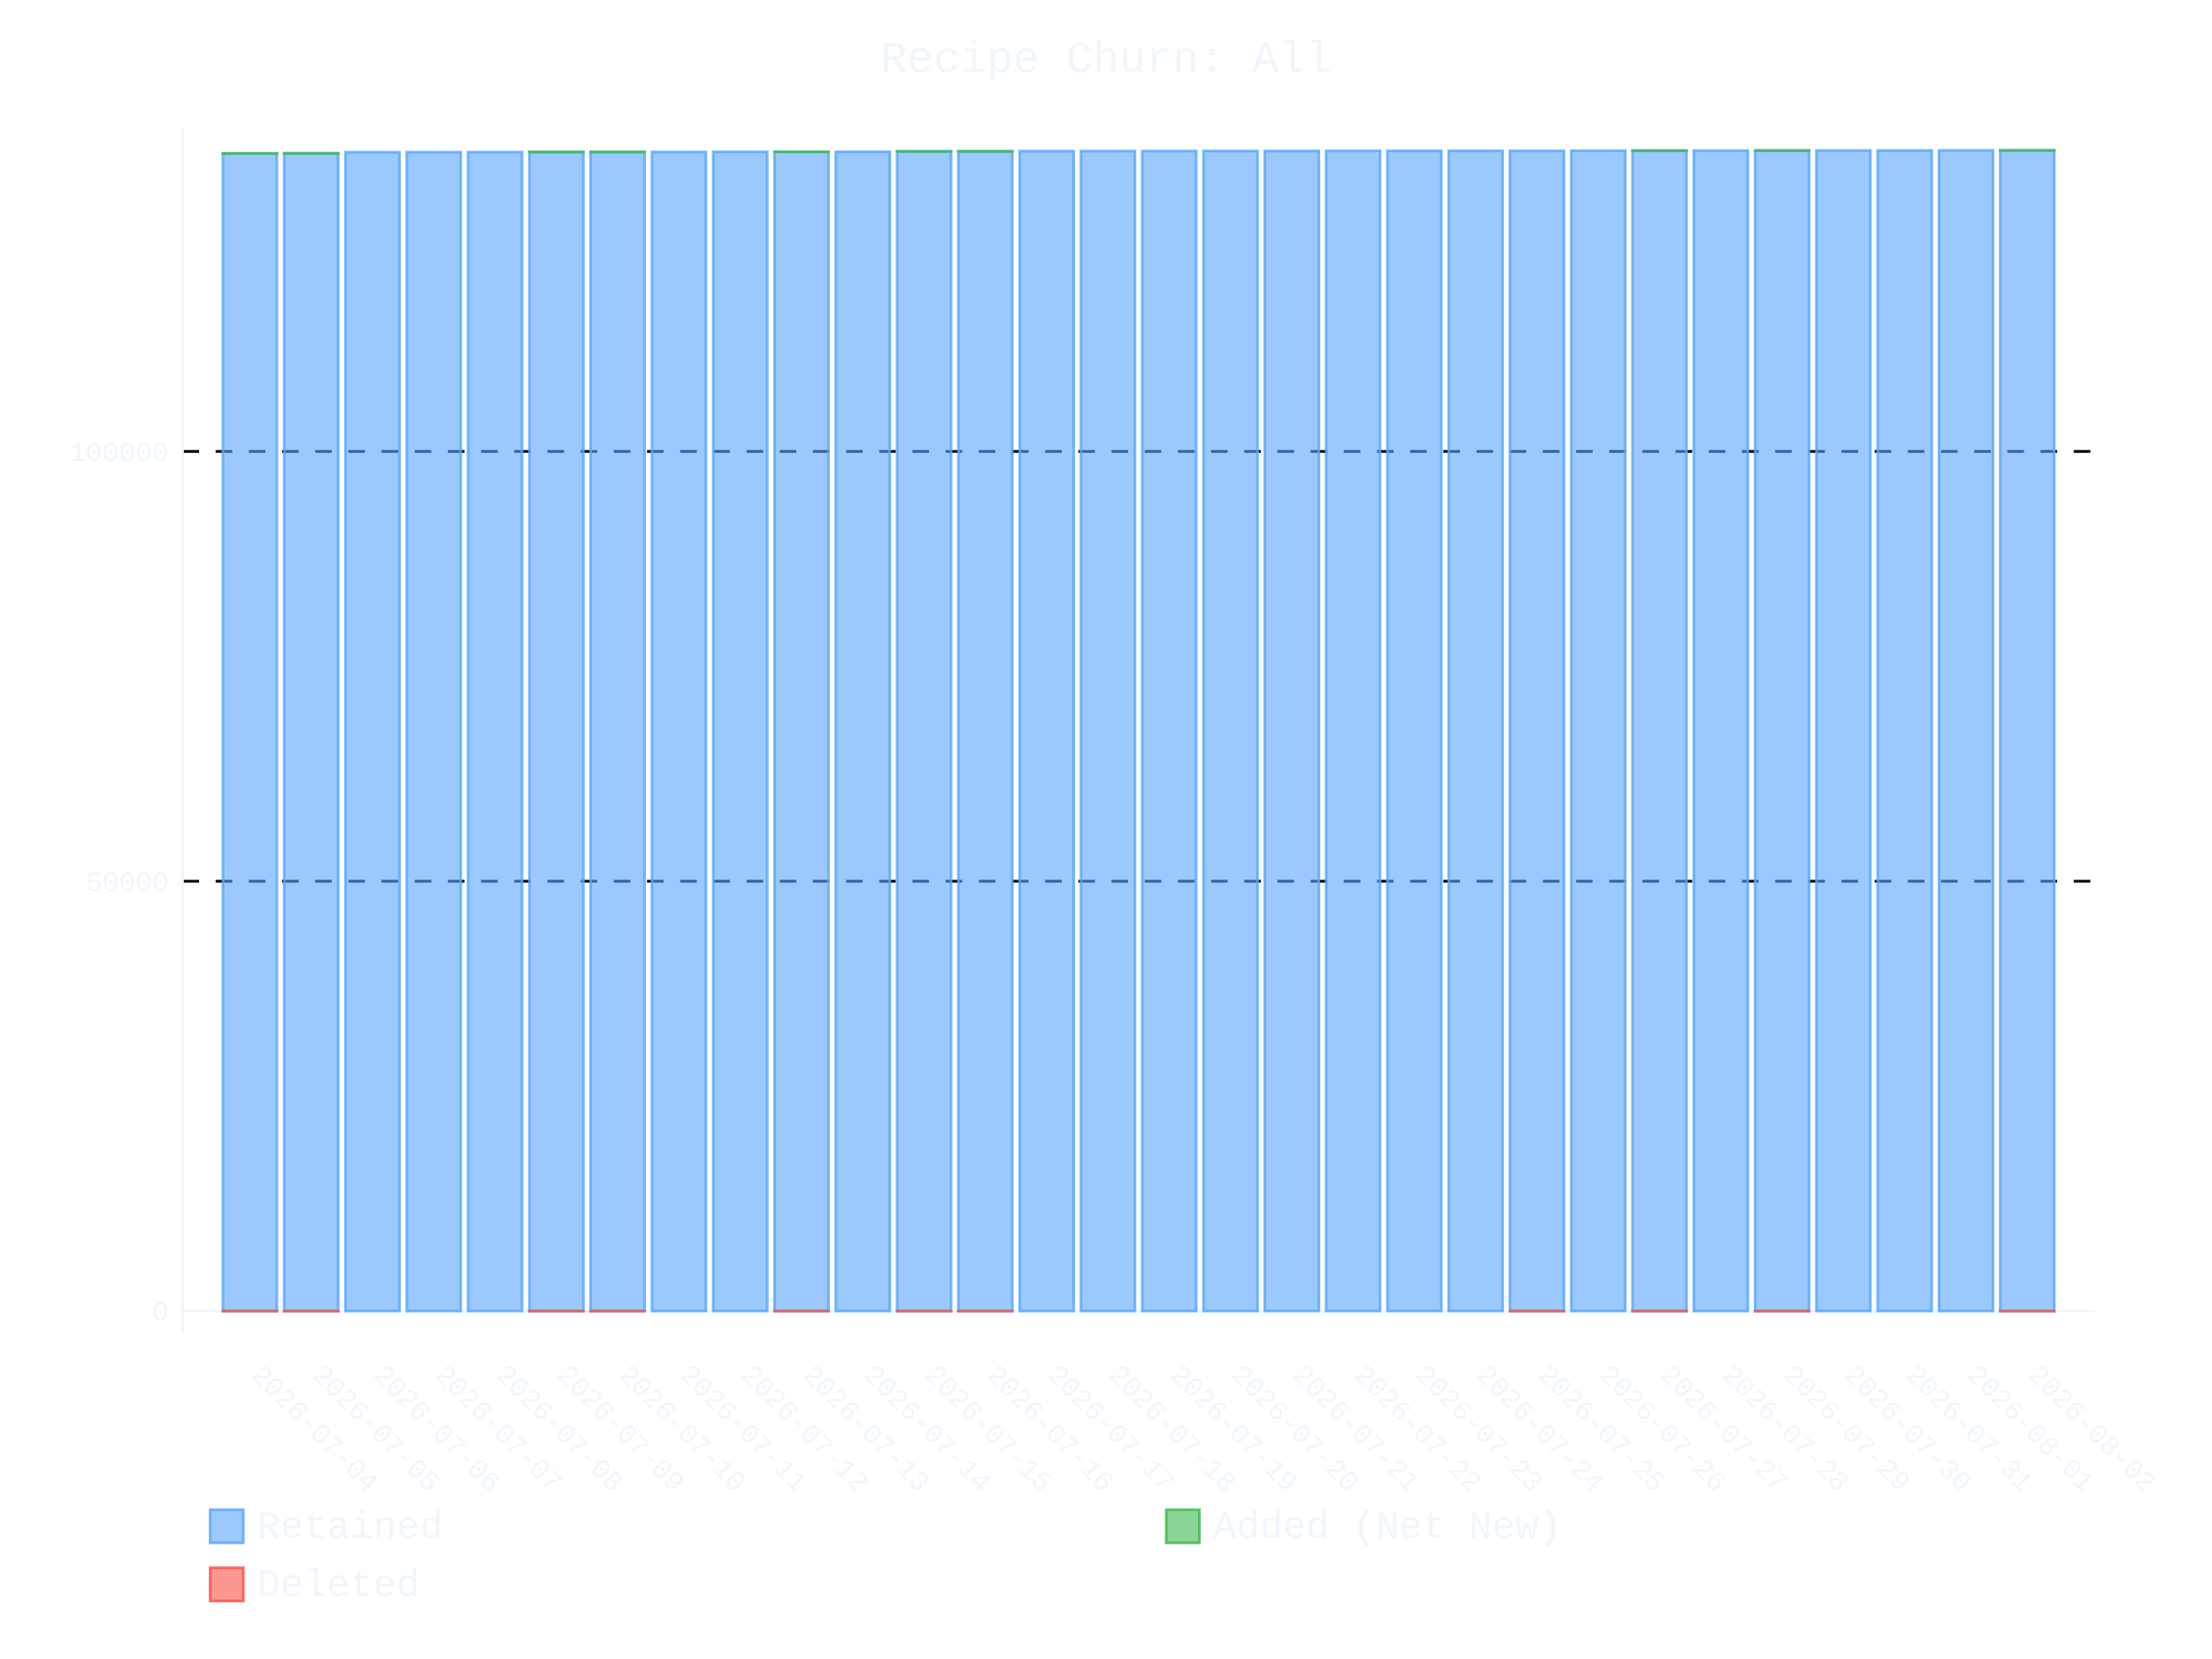
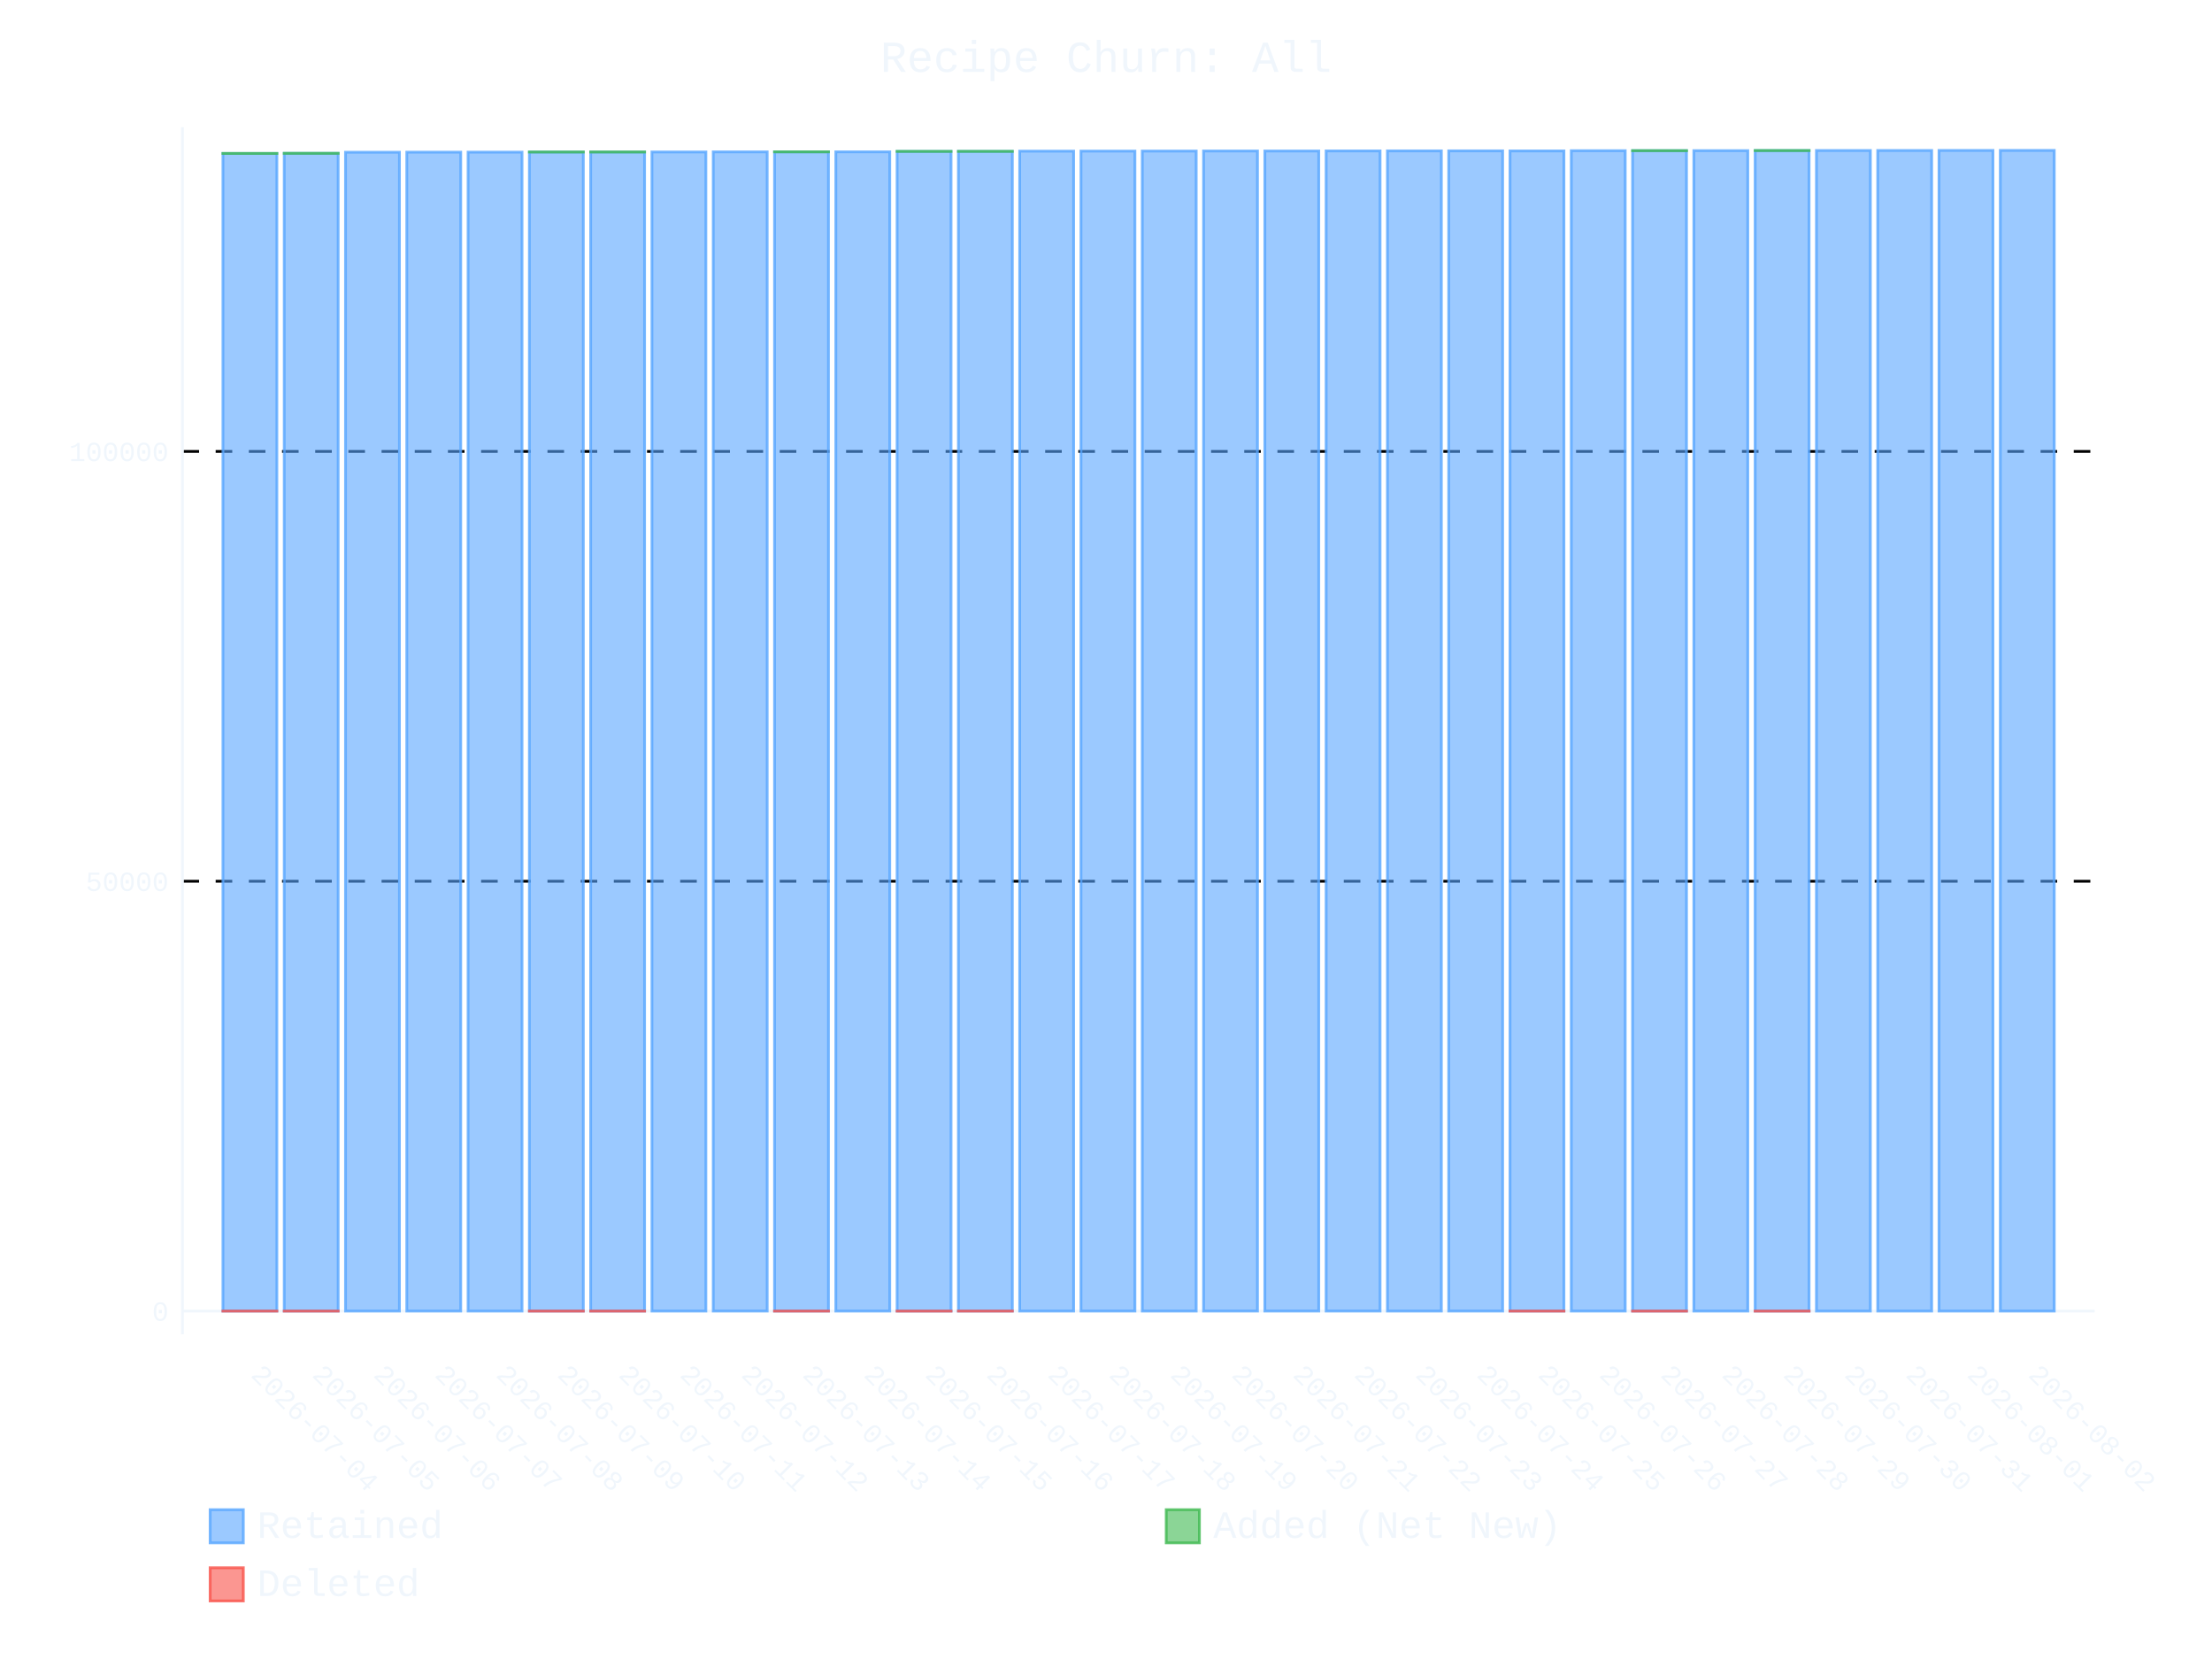
- <svg xmlns="http://www.w3.org/2000/svg" id="chart-e926b354-a9a6-486f-9996-b11c3e3d21a0" class="pygal-chart" viewBox="0 0 800 600">
+ <svg xmlns="http://www.w3.org/2000/svg" id="chart-afb28345-b0f0-4006-8cf1-77e2c7d44729" class="pygal-chart" viewBox="0 0 800 600">
  <defs>
-     <style type="text/css">#chart-e926b354-a9a6-486f-9996-b11c3e3d21a0{-webkit-user-select:none;-webkit-font-smoothing:antialiased;font-family:Consolas,"Liberation Mono",Menlo,Courier,monospace}#chart-e926b354-a9a6-486f-9996-b11c3e3d21a0 .title{font-family:Consolas,"Liberation Mono",Menlo,Courier,monospace;font-size:16px}#chart-e926b354-a9a6-486f-9996-b11c3e3d21a0 .legends .legend text{font-family:Consolas,"Liberation Mono",Menlo,Courier,monospace;font-size:14px}#chart-e926b354-a9a6-486f-9996-b11c3e3d21a0 .axis text{font-family:Consolas,"Liberation Mono",Menlo,Courier,monospace;font-size:10px}#chart-e926b354-a9a6-486f-9996-b11c3e3d21a0 .axis text.major{font-family:Consolas,"Liberation Mono",Menlo,Courier,monospace;font-size:10px}#chart-e926b354-a9a6-486f-9996-b11c3e3d21a0 .text-overlay text.value{font-family:Consolas,"Liberation Mono",Menlo,Courier,monospace;font-size:16px}#chart-e926b354-a9a6-486f-9996-b11c3e3d21a0 .text-overlay text.label{font-family:Consolas,"Liberation Mono",Menlo,Courier,monospace;font-size:10px}#chart-e926b354-a9a6-486f-9996-b11c3e3d21a0 .tooltip{font-family:Consolas,"Liberation Mono",Menlo,Courier,monospace;font-size:14px}#chart-e926b354-a9a6-486f-9996-b11c3e3d21a0 text.no_data{font-family:Consolas,"Liberation Mono",Menlo,Courier,monospace;font-size:64px}
- #chart-e926b354-a9a6-486f-9996-b11c3e3d21a0{background-color:transparent}#chart-e926b354-a9a6-486f-9996-b11c3e3d21a0 path,#chart-e926b354-a9a6-486f-9996-b11c3e3d21a0 line,#chart-e926b354-a9a6-486f-9996-b11c3e3d21a0 rect,#chart-e926b354-a9a6-486f-9996-b11c3e3d21a0 circle{-webkit-transition:400ms ease-in;-moz-transition:400ms ease-in;transition:400ms ease-in}#chart-e926b354-a9a6-486f-9996-b11c3e3d21a0 .graph &gt; .background{fill:transparent}#chart-e926b354-a9a6-486f-9996-b11c3e3d21a0 .plot &gt; .background{fill:transparent}#chart-e926b354-a9a6-486f-9996-b11c3e3d21a0 .graph{fill:#f0f6fc}#chart-e926b354-a9a6-486f-9996-b11c3e3d21a0 text.no_data{fill:#f0f6fc}#chart-e926b354-a9a6-486f-9996-b11c3e3d21a0 .title{fill:#f0f6fc}#chart-e926b354-a9a6-486f-9996-b11c3e3d21a0 .legends .legend text{fill:#f0f6fc}#chart-e926b354-a9a6-486f-9996-b11c3e3d21a0 .legends .legend:hover text{fill:#f0f6fc}#chart-e926b354-a9a6-486f-9996-b11c3e3d21a0 .axis .line{stroke:#f0f6fc}#chart-e926b354-a9a6-486f-9996-b11c3e3d21a0 .axis .guide.line{stroke:#9198a1}#chart-e926b354-a9a6-486f-9996-b11c3e3d21a0 .axis .major.line{stroke:#f0f6fc}#chart-e926b354-a9a6-486f-9996-b11c3e3d21a0 .axis text.major{fill:#f0f6fc}#chart-e926b354-a9a6-486f-9996-b11c3e3d21a0 .axis.y .guides:hover .guide.line,#chart-e926b354-a9a6-486f-9996-b11c3e3d21a0 .line-graph .axis.x .guides:hover .guide.line,#chart-e926b354-a9a6-486f-9996-b11c3e3d21a0 .stackedline-graph .axis.x .guides:hover .guide.line,#chart-e926b354-a9a6-486f-9996-b11c3e3d21a0 .xy-graph .axis.x .guides:hover .guide.line{stroke:#f0f6fc}#chart-e926b354-a9a6-486f-9996-b11c3e3d21a0 .axis .guides:hover text{fill:#f0f6fc}#chart-e926b354-a9a6-486f-9996-b11c3e3d21a0 .reactive{fill-opacity:.6;stroke-opacity:.8;stroke-width:1}#chart-e926b354-a9a6-486f-9996-b11c3e3d21a0 .ci{stroke:#f0f6fc}#chart-e926b354-a9a6-486f-9996-b11c3e3d21a0 .reactive.active,#chart-e926b354-a9a6-486f-9996-b11c3e3d21a0 .active .reactive{fill-opacity:.9;stroke-opacity:.9;stroke-width:4}#chart-e926b354-a9a6-486f-9996-b11c3e3d21a0 .ci .reactive.active{stroke-width:1.5}#chart-e926b354-a9a6-486f-9996-b11c3e3d21a0 .series text{fill:#f0f6fc}#chart-e926b354-a9a6-486f-9996-b11c3e3d21a0 .tooltip rect{fill:transparent;stroke:#f0f6fc;-webkit-transition:opacity 400ms ease-in;-moz-transition:opacity 400ms ease-in;transition:opacity 400ms ease-in}#chart-e926b354-a9a6-486f-9996-b11c3e3d21a0 .tooltip .label{fill:#f0f6fc}#chart-e926b354-a9a6-486f-9996-b11c3e3d21a0 .tooltip .label{fill:#f0f6fc}#chart-e926b354-a9a6-486f-9996-b11c3e3d21a0 .tooltip .legend{font-size:.8em;fill:#9198a1}#chart-e926b354-a9a6-486f-9996-b11c3e3d21a0 .tooltip .x_label{font-size:.6em;fill:#f0f6fc}#chart-e926b354-a9a6-486f-9996-b11c3e3d21a0 .tooltip .xlink{font-size:.5em;text-decoration:underline}#chart-e926b354-a9a6-486f-9996-b11c3e3d21a0 .tooltip .value{font-size:1.5em}#chart-e926b354-a9a6-486f-9996-b11c3e3d21a0 .bound{font-size:.5em}#chart-e926b354-a9a6-486f-9996-b11c3e3d21a0 .max-value{font-size:.75em;fill:#9198a1}#chart-e926b354-a9a6-486f-9996-b11c3e3d21a0 .map-element{fill:transparent;stroke:#9198a1 !important}#chart-e926b354-a9a6-486f-9996-b11c3e3d21a0 .map-element .reactive{fill-opacity:inherit;stroke-opacity:inherit}#chart-e926b354-a9a6-486f-9996-b11c3e3d21a0 .color-0,#chart-e926b354-a9a6-486f-9996-b11c3e3d21a0 .color-0 a:visited{stroke:#58a6ff;fill:#58a6ff}#chart-e926b354-a9a6-486f-9996-b11c3e3d21a0 .color-1,#chart-e926b354-a9a6-486f-9996-b11c3e3d21a0 .color-1 a:visited{stroke:#3fb950;fill:#3fb950}#chart-e926b354-a9a6-486f-9996-b11c3e3d21a0 .color-2,#chart-e926b354-a9a6-486f-9996-b11c3e3d21a0 .color-2 a:visited{stroke:#f85149;fill:#f85149}#chart-e926b354-a9a6-486f-9996-b11c3e3d21a0 .text-overlay .color-0 text{fill:black}#chart-e926b354-a9a6-486f-9996-b11c3e3d21a0 .text-overlay .color-1 text{fill:black}#chart-e926b354-a9a6-486f-9996-b11c3e3d21a0 .text-overlay .color-2 text{fill:black}
- #chart-e926b354-a9a6-486f-9996-b11c3e3d21a0 text.no_data{text-anchor:middle}#chart-e926b354-a9a6-486f-9996-b11c3e3d21a0 .guide.line{fill:none}#chart-e926b354-a9a6-486f-9996-b11c3e3d21a0 .centered{text-anchor:middle}#chart-e926b354-a9a6-486f-9996-b11c3e3d21a0 .title{text-anchor:middle}#chart-e926b354-a9a6-486f-9996-b11c3e3d21a0 .legends .legend text{fill-opacity:1}#chart-e926b354-a9a6-486f-9996-b11c3e3d21a0 .axis.x text{text-anchor:middle}#chart-e926b354-a9a6-486f-9996-b11c3e3d21a0 .axis.x:not(.web) text[transform]{text-anchor:start}#chart-e926b354-a9a6-486f-9996-b11c3e3d21a0 .axis.x:not(.web) text[transform].backwards{text-anchor:end}#chart-e926b354-a9a6-486f-9996-b11c3e3d21a0 .axis.y text{text-anchor:end}#chart-e926b354-a9a6-486f-9996-b11c3e3d21a0 .axis.y text[transform].backwards{text-anchor:start}#chart-e926b354-a9a6-486f-9996-b11c3e3d21a0 .axis.y2 text{text-anchor:start}#chart-e926b354-a9a6-486f-9996-b11c3e3d21a0 .axis.y2 text[transform].backwards{text-anchor:end}#chart-e926b354-a9a6-486f-9996-b11c3e3d21a0 .axis .guide.line{stroke-dasharray:4,4;stroke:black}#chart-e926b354-a9a6-486f-9996-b11c3e3d21a0 .axis .major.guide.line{stroke-dasharray:6,6;stroke:black}#chart-e926b354-a9a6-486f-9996-b11c3e3d21a0 .horizontal .axis.y .guide.line,#chart-e926b354-a9a6-486f-9996-b11c3e3d21a0 .horizontal .axis.y2 .guide.line,#chart-e926b354-a9a6-486f-9996-b11c3e3d21a0 .vertical .axis.x .guide.line{opacity:0}#chart-e926b354-a9a6-486f-9996-b11c3e3d21a0 .horizontal .axis.always_show .guide.line,#chart-e926b354-a9a6-486f-9996-b11c3e3d21a0 .vertical .axis.always_show .guide.line{opacity:1 !important}#chart-e926b354-a9a6-486f-9996-b11c3e3d21a0 .axis.y .guides:hover .guide.line,#chart-e926b354-a9a6-486f-9996-b11c3e3d21a0 .axis.y2 .guides:hover .guide.line,#chart-e926b354-a9a6-486f-9996-b11c3e3d21a0 .axis.x .guides:hover .guide.line{opacity:1}#chart-e926b354-a9a6-486f-9996-b11c3e3d21a0 .axis .guides:hover text{opacity:1}#chart-e926b354-a9a6-486f-9996-b11c3e3d21a0 .nofill{fill:none}#chart-e926b354-a9a6-486f-9996-b11c3e3d21a0 .subtle-fill{fill-opacity:.2}#chart-e926b354-a9a6-486f-9996-b11c3e3d21a0 .dot{stroke-width:1px;fill-opacity:1;stroke-opacity:1}#chart-e926b354-a9a6-486f-9996-b11c3e3d21a0 .dot.active{stroke-width:5px}#chart-e926b354-a9a6-486f-9996-b11c3e3d21a0 .dot.negative{fill:transparent}#chart-e926b354-a9a6-486f-9996-b11c3e3d21a0 text,#chart-e926b354-a9a6-486f-9996-b11c3e3d21a0 tspan{stroke:none !important}#chart-e926b354-a9a6-486f-9996-b11c3e3d21a0 .series text.active{opacity:1}#chart-e926b354-a9a6-486f-9996-b11c3e3d21a0 .tooltip rect{fill-opacity:.95;stroke-width:.5}#chart-e926b354-a9a6-486f-9996-b11c3e3d21a0 .tooltip text{fill-opacity:1}#chart-e926b354-a9a6-486f-9996-b11c3e3d21a0 .showable{visibility:hidden}#chart-e926b354-a9a6-486f-9996-b11c3e3d21a0 .showable.shown{visibility:visible}#chart-e926b354-a9a6-486f-9996-b11c3e3d21a0 .gauge-background{fill:rgba(229,229,229,1);stroke:none}#chart-e926b354-a9a6-486f-9996-b11c3e3d21a0 .bg-lines{stroke:transparent;stroke-width:2px}</style>
+     <style type="text/css">#chart-afb28345-b0f0-4006-8cf1-77e2c7d44729{-webkit-user-select:none;-webkit-font-smoothing:antialiased;font-family:Consolas,"Liberation Mono",Menlo,Courier,monospace}#chart-afb28345-b0f0-4006-8cf1-77e2c7d44729 .title{font-family:Consolas,"Liberation Mono",Menlo,Courier,monospace;font-size:16px}#chart-afb28345-b0f0-4006-8cf1-77e2c7d44729 .legends .legend text{font-family:Consolas,"Liberation Mono",Menlo,Courier,monospace;font-size:14px}#chart-afb28345-b0f0-4006-8cf1-77e2c7d44729 .axis text{font-family:Consolas,"Liberation Mono",Menlo,Courier,monospace;font-size:10px}#chart-afb28345-b0f0-4006-8cf1-77e2c7d44729 .axis text.major{font-family:Consolas,"Liberation Mono",Menlo,Courier,monospace;font-size:10px}#chart-afb28345-b0f0-4006-8cf1-77e2c7d44729 .text-overlay text.value{font-family:Consolas,"Liberation Mono",Menlo,Courier,monospace;font-size:16px}#chart-afb28345-b0f0-4006-8cf1-77e2c7d44729 .text-overlay text.label{font-family:Consolas,"Liberation Mono",Menlo,Courier,monospace;font-size:10px}#chart-afb28345-b0f0-4006-8cf1-77e2c7d44729 .tooltip{font-family:Consolas,"Liberation Mono",Menlo,Courier,monospace;font-size:14px}#chart-afb28345-b0f0-4006-8cf1-77e2c7d44729 text.no_data{font-family:Consolas,"Liberation Mono",Menlo,Courier,monospace;font-size:64px}
+ #chart-afb28345-b0f0-4006-8cf1-77e2c7d44729{background-color:transparent}#chart-afb28345-b0f0-4006-8cf1-77e2c7d44729 path,#chart-afb28345-b0f0-4006-8cf1-77e2c7d44729 line,#chart-afb28345-b0f0-4006-8cf1-77e2c7d44729 rect,#chart-afb28345-b0f0-4006-8cf1-77e2c7d44729 circle{-webkit-transition:400ms ease-in;-moz-transition:400ms ease-in;transition:400ms ease-in}#chart-afb28345-b0f0-4006-8cf1-77e2c7d44729 .graph &gt; .background{fill:transparent}#chart-afb28345-b0f0-4006-8cf1-77e2c7d44729 .plot &gt; .background{fill:transparent}#chart-afb28345-b0f0-4006-8cf1-77e2c7d44729 .graph{fill:#f0f6fc}#chart-afb28345-b0f0-4006-8cf1-77e2c7d44729 text.no_data{fill:#f0f6fc}#chart-afb28345-b0f0-4006-8cf1-77e2c7d44729 .title{fill:#f0f6fc}#chart-afb28345-b0f0-4006-8cf1-77e2c7d44729 .legends .legend text{fill:#f0f6fc}#chart-afb28345-b0f0-4006-8cf1-77e2c7d44729 .legends .legend:hover text{fill:#f0f6fc}#chart-afb28345-b0f0-4006-8cf1-77e2c7d44729 .axis .line{stroke:#f0f6fc}#chart-afb28345-b0f0-4006-8cf1-77e2c7d44729 .axis .guide.line{stroke:#9198a1}#chart-afb28345-b0f0-4006-8cf1-77e2c7d44729 .axis .major.line{stroke:#f0f6fc}#chart-afb28345-b0f0-4006-8cf1-77e2c7d44729 .axis text.major{fill:#f0f6fc}#chart-afb28345-b0f0-4006-8cf1-77e2c7d44729 .axis.y .guides:hover .guide.line,#chart-afb28345-b0f0-4006-8cf1-77e2c7d44729 .line-graph .axis.x .guides:hover .guide.line,#chart-afb28345-b0f0-4006-8cf1-77e2c7d44729 .stackedline-graph .axis.x .guides:hover .guide.line,#chart-afb28345-b0f0-4006-8cf1-77e2c7d44729 .xy-graph .axis.x .guides:hover .guide.line{stroke:#f0f6fc}#chart-afb28345-b0f0-4006-8cf1-77e2c7d44729 .axis .guides:hover text{fill:#f0f6fc}#chart-afb28345-b0f0-4006-8cf1-77e2c7d44729 .reactive{fill-opacity:.6;stroke-opacity:.8;stroke-width:1}#chart-afb28345-b0f0-4006-8cf1-77e2c7d44729 .ci{stroke:#f0f6fc}#chart-afb28345-b0f0-4006-8cf1-77e2c7d44729 .reactive.active,#chart-afb28345-b0f0-4006-8cf1-77e2c7d44729 .active .reactive{fill-opacity:.9;stroke-opacity:.9;stroke-width:4}#chart-afb28345-b0f0-4006-8cf1-77e2c7d44729 .ci .reactive.active{stroke-width:1.5}#chart-afb28345-b0f0-4006-8cf1-77e2c7d44729 .series text{fill:#f0f6fc}#chart-afb28345-b0f0-4006-8cf1-77e2c7d44729 .tooltip rect{fill:transparent;stroke:#f0f6fc;-webkit-transition:opacity 400ms ease-in;-moz-transition:opacity 400ms ease-in;transition:opacity 400ms ease-in}#chart-afb28345-b0f0-4006-8cf1-77e2c7d44729 .tooltip .label{fill:#f0f6fc}#chart-afb28345-b0f0-4006-8cf1-77e2c7d44729 .tooltip .label{fill:#f0f6fc}#chart-afb28345-b0f0-4006-8cf1-77e2c7d44729 .tooltip .legend{font-size:.8em;fill:#9198a1}#chart-afb28345-b0f0-4006-8cf1-77e2c7d44729 .tooltip .x_label{font-size:.6em;fill:#f0f6fc}#chart-afb28345-b0f0-4006-8cf1-77e2c7d44729 .tooltip .xlink{font-size:.5em;text-decoration:underline}#chart-afb28345-b0f0-4006-8cf1-77e2c7d44729 .tooltip .value{font-size:1.5em}#chart-afb28345-b0f0-4006-8cf1-77e2c7d44729 .bound{font-size:.5em}#chart-afb28345-b0f0-4006-8cf1-77e2c7d44729 .max-value{font-size:.75em;fill:#9198a1}#chart-afb28345-b0f0-4006-8cf1-77e2c7d44729 .map-element{fill:transparent;stroke:#9198a1 !important}#chart-afb28345-b0f0-4006-8cf1-77e2c7d44729 .map-element .reactive{fill-opacity:inherit;stroke-opacity:inherit}#chart-afb28345-b0f0-4006-8cf1-77e2c7d44729 .color-0,#chart-afb28345-b0f0-4006-8cf1-77e2c7d44729 .color-0 a:visited{stroke:#58a6ff;fill:#58a6ff}#chart-afb28345-b0f0-4006-8cf1-77e2c7d44729 .color-1,#chart-afb28345-b0f0-4006-8cf1-77e2c7d44729 .color-1 a:visited{stroke:#3fb950;fill:#3fb950}#chart-afb28345-b0f0-4006-8cf1-77e2c7d44729 .color-2,#chart-afb28345-b0f0-4006-8cf1-77e2c7d44729 .color-2 a:visited{stroke:#f85149;fill:#f85149}#chart-afb28345-b0f0-4006-8cf1-77e2c7d44729 .text-overlay .color-0 text{fill:black}#chart-afb28345-b0f0-4006-8cf1-77e2c7d44729 .text-overlay .color-1 text{fill:black}#chart-afb28345-b0f0-4006-8cf1-77e2c7d44729 .text-overlay .color-2 text{fill:black}
+ #chart-afb28345-b0f0-4006-8cf1-77e2c7d44729 text.no_data{text-anchor:middle}#chart-afb28345-b0f0-4006-8cf1-77e2c7d44729 .guide.line{fill:none}#chart-afb28345-b0f0-4006-8cf1-77e2c7d44729 .centered{text-anchor:middle}#chart-afb28345-b0f0-4006-8cf1-77e2c7d44729 .title{text-anchor:middle}#chart-afb28345-b0f0-4006-8cf1-77e2c7d44729 .legends .legend text{fill-opacity:1}#chart-afb28345-b0f0-4006-8cf1-77e2c7d44729 .axis.x text{text-anchor:middle}#chart-afb28345-b0f0-4006-8cf1-77e2c7d44729 .axis.x:not(.web) text[transform]{text-anchor:start}#chart-afb28345-b0f0-4006-8cf1-77e2c7d44729 .axis.x:not(.web) text[transform].backwards{text-anchor:end}#chart-afb28345-b0f0-4006-8cf1-77e2c7d44729 .axis.y text{text-anchor:end}#chart-afb28345-b0f0-4006-8cf1-77e2c7d44729 .axis.y text[transform].backwards{text-anchor:start}#chart-afb28345-b0f0-4006-8cf1-77e2c7d44729 .axis.y2 text{text-anchor:start}#chart-afb28345-b0f0-4006-8cf1-77e2c7d44729 .axis.y2 text[transform].backwards{text-anchor:end}#chart-afb28345-b0f0-4006-8cf1-77e2c7d44729 .axis .guide.line{stroke-dasharray:4,4;stroke:black}#chart-afb28345-b0f0-4006-8cf1-77e2c7d44729 .axis .major.guide.line{stroke-dasharray:6,6;stroke:black}#chart-afb28345-b0f0-4006-8cf1-77e2c7d44729 .horizontal .axis.y .guide.line,#chart-afb28345-b0f0-4006-8cf1-77e2c7d44729 .horizontal .axis.y2 .guide.line,#chart-afb28345-b0f0-4006-8cf1-77e2c7d44729 .vertical .axis.x .guide.line{opacity:0}#chart-afb28345-b0f0-4006-8cf1-77e2c7d44729 .horizontal .axis.always_show .guide.line,#chart-afb28345-b0f0-4006-8cf1-77e2c7d44729 .vertical .axis.always_show .guide.line{opacity:1 !important}#chart-afb28345-b0f0-4006-8cf1-77e2c7d44729 .axis.y .guides:hover .guide.line,#chart-afb28345-b0f0-4006-8cf1-77e2c7d44729 .axis.y2 .guides:hover .guide.line,#chart-afb28345-b0f0-4006-8cf1-77e2c7d44729 .axis.x .guides:hover .guide.line{opacity:1}#chart-afb28345-b0f0-4006-8cf1-77e2c7d44729 .axis .guides:hover text{opacity:1}#chart-afb28345-b0f0-4006-8cf1-77e2c7d44729 .nofill{fill:none}#chart-afb28345-b0f0-4006-8cf1-77e2c7d44729 .subtle-fill{fill-opacity:.2}#chart-afb28345-b0f0-4006-8cf1-77e2c7d44729 .dot{stroke-width:1px;fill-opacity:1;stroke-opacity:1}#chart-afb28345-b0f0-4006-8cf1-77e2c7d44729 .dot.active{stroke-width:5px}#chart-afb28345-b0f0-4006-8cf1-77e2c7d44729 .dot.negative{fill:transparent}#chart-afb28345-b0f0-4006-8cf1-77e2c7d44729 text,#chart-afb28345-b0f0-4006-8cf1-77e2c7d44729 tspan{stroke:none !important}#chart-afb28345-b0f0-4006-8cf1-77e2c7d44729 .series text.active{opacity:1}#chart-afb28345-b0f0-4006-8cf1-77e2c7d44729 .tooltip rect{fill-opacity:.95;stroke-width:.5}#chart-afb28345-b0f0-4006-8cf1-77e2c7d44729 .tooltip text{fill-opacity:1}#chart-afb28345-b0f0-4006-8cf1-77e2c7d44729 .showable{visibility:hidden}#chart-afb28345-b0f0-4006-8cf1-77e2c7d44729 .showable.shown{visibility:visible}#chart-afb28345-b0f0-4006-8cf1-77e2c7d44729 .gauge-background{fill:rgba(229,229,229,1);stroke:none}#chart-afb28345-b0f0-4006-8cf1-77e2c7d44729 .bg-lines{stroke:transparent;stroke-width:2px}</style>
  </defs>
  <g class="graph stackedbar-graph vertical">
    <rect x="0" y="0" width="800" height="600" class="background" />
    <g transform="translate(66, 46)" class="plot">
      <rect x="0" y="0" width="691.574" height="436.574" class="background" />
      <g class="axis y always_show">
        <g class="guides">
          <path d="M0 428.166 h691.574" class="axis major line" />
          <text x="-5" y="431.666" class="major">0</text>
        </g>
        <g class="guides">
          <path d="M0 272.714 h691.574" class="major guide line" />
          <text x="-5" y="276.214" class="major">50000</text>
        </g>
        <g class="guides">
          <path d="M0 117.262 h691.574" class="major guide line" />
          <text x="-5" y="120.762" class="major">100000</text>
        </g>
      </g>
      <g class="axis x">
        <path d="M0 0 v436.574" class="line" />
        <g class="guides">
          <path d="M24.382 0 v436.574" class="guide line" />
          <text x="24.382" y="451.574" class="" transform="rotate(45 24.3824 451.5736)">2026-07-04</text>
        </g>
        <g class="guides">
          <path d="M46.548 0 v436.574" class="guide line" />
          <text x="46.548" y="451.574" class="" transform="rotate(45 46.54822 451.5736)">2026-07-05</text>
        </g>
        <g class="guides">
          <path d="M68.714 0 v436.574" class="guide line" />
          <text x="68.714" y="451.574" class="" transform="rotate(45 68.71404 451.5736)">2026-07-06</text>
        </g>
        <g class="guides">
          <path d="M90.88 0 v436.574" class="guide line" />
          <text x="90.88" y="451.574" class="" transform="rotate(45 90.87986 451.5736)">2026-07-07</text>
        </g>
        <g class="guides">
          <path d="M113.046 0 v436.574" class="guide line" />
          <text x="113.046" y="451.574" class="" transform="rotate(45 113.0457 451.5736)">2026-07-08</text>
        </g>
        <g class="guides">
          <path d="M135.212 0 v436.574" class="guide line" />
          <text x="135.212" y="451.574" class="" transform="rotate(45 135.2115 451.5736)">2026-07-09</text>
        </g>
        <g class="guides">
          <path d="M157.377 0 v436.574" class="guide line" />
          <text x="157.377" y="451.574" class="" transform="rotate(45 157.3773 451.5736)">2026-07-10</text>
        </g>
        <g class="guides">
          <path d="M179.543 0 v436.574" class="guide line" />
          <text x="179.543" y="451.574" class="" transform="rotate(45 179.5431 451.5736)">2026-07-11</text>
        </g>
        <g class="guides">
          <path d="M201.709 0 v436.574" class="guide line" />
          <text x="201.709" y="451.574" class="" transform="rotate(45 201.709 451.5736)">2026-07-12</text>
        </g>
        <g class="guides">
          <path d="M223.875 0 v436.574" class="guide line" />
          <text x="223.875" y="451.574" class="" transform="rotate(45 223.8748 451.5736)">2026-07-13</text>
        </g>
        <g class="guides">
          <path d="M246.041 0 v436.574" class="guide line" />
          <text x="246.041" y="451.574" class="" transform="rotate(45 246.0406 451.5736)">2026-07-14</text>
        </g>
        <g class="guides">
          <path d="M268.206 0 v436.574" class="guide line" />
          <text x="268.206" y="451.574" class="" transform="rotate(45 268.2064 451.5736)">2026-07-15</text>
        </g>
        <g class="guides">
          <path d="M290.372 0 v436.574" class="guide line" />
          <text x="290.372" y="451.574" class="" transform="rotate(45 290.3722 451.5736)">2026-07-16</text>
        </g>
        <g class="guides">
          <path d="M312.538 0 v436.574" class="guide line" />
          <text x="312.538" y="451.574" class="" transform="rotate(45 312.5381 451.5736)">2026-07-17</text>
        </g>
        <g class="guides">
          <path d="M334.704 0 v436.574" class="guide line" />
          <text x="334.704" y="451.574" class="" transform="rotate(45 334.7039 451.5736)">2026-07-18</text>
        </g>
        <g class="guides">
          <path d="M356.87 0 v436.574" class="guide line" />
          <text x="356.87" y="451.574" class="" transform="rotate(45 356.8697 451.5736)">2026-07-19</text>
        </g>
        <g class="guides">
          <path d="M379.036 0 v436.574" class="guide line" />
          <text x="379.036" y="451.574" class="" transform="rotate(45 379.0355 451.5736)">2026-07-20</text>
        </g>
        <g class="guides">
          <path d="M401.201 0 v436.574" class="guide line" />
          <text x="401.201" y="451.574" class="" transform="rotate(45 401.2013 451.5736)">2026-07-21</text>
        </g>
        <g class="guides">
          <path d="M423.367 0 v436.574" class="guide line" />
          <text x="423.367" y="451.574" class="" transform="rotate(45 423.3672 451.5736)">2026-07-22</text>
        </g>
        <g class="guides">
          <path d="M445.533 0 v436.574" class="guide line" />
          <text x="445.533" y="451.574" class="" transform="rotate(45 445.533 451.5736)">2026-07-23</text>
        </g>
        <g class="guides">
          <path d="M467.699 0 v436.574" class="guide line" />
          <text x="467.699" y="451.574" class="" transform="rotate(45 467.6988 451.5736)">2026-07-24</text>
        </g>
        <g class="guides">
          <path d="M489.865 0 v436.574" class="guide line" />
          <text x="489.865" y="451.574" class="" transform="rotate(45 489.8646 451.5736)">2026-07-25</text>
        </g>
        <g class="guides">
          <path d="M512.03 0 v436.574" class="guide line" />
          <text x="512.03" y="451.574" class="" transform="rotate(45 512.0304 451.5736)">2026-07-26</text>
        </g>
        <g class="guides">
          <path d="M534.196 0 v436.574" class="guide line" />
          <text x="534.196" y="451.574" class="" transform="rotate(45 534.1963 451.5736)">2026-07-27</text>
        </g>
        <g class="guides">
          <path d="M556.362 0 v436.574" class="guide line" />
          <text x="556.362" y="451.574" class="" transform="rotate(45 556.3621 451.5736)">2026-07-28</text>
        </g>
        <g class="guides">
          <path d="M578.528 0 v436.574" class="guide line" />
          <text x="578.528" y="451.574" class="" transform="rotate(45 578.5279 451.5736)">2026-07-29</text>
        </g>
        <g class="guides">
          <path d="M600.694 0 v436.574" class="guide line" />
          <text x="600.694" y="451.574" class="" transform="rotate(45 600.6937 451.5736)">2026-07-30</text>
        </g>
        <g class="guides">
          <path d="M622.86 0 v436.574" class="guide line" />
          <text x="622.86" y="451.574" class="" transform="rotate(45 622.8596 451.5736)">2026-07-31</text>
        </g>
        <g class="guides">
          <path d="M645.025 0 v436.574" class="guide line" />
          <text x="645.025" y="451.574" class="" transform="rotate(45 645.0254 451.5736)">2026-08-01</text>
        </g>
        <g class="guides">
          <path d="M667.191 0 v436.574" class="guide line" />
          <text x="667.191" y="451.574" class="" transform="rotate(45 667.1912 451.5736)">2026-08-02</text>
        </g>
      </g>
      <g class="series serie-0 color-0">
        <g class="bars">
          <g class="bar">
            <rect x="14.629" y="9.496" rx="0" ry="0" width="19.506" height="418.669" class="rect reactive tooltip-trigger" />
          </g>
          <g class="bar">
            <rect x="36.795" y="9.456" rx="0" ry="0" width="19.506" height="418.71" class="rect reactive tooltip-trigger" />
          </g>
          <g class="bar">
            <rect x="58.961" y="9.058" rx="0" ry="0" width="19.506" height="419.108" class="rect reactive tooltip-trigger" />
          </g>
          <g class="bar">
            <rect x="81.127" y="9.033" rx="0" ry="0" width="19.506" height="419.133" class="rect reactive tooltip-trigger" />
          </g>
          <g class="bar">
            <rect x="103.293" y="9.024" rx="0" ry="0" width="19.506" height="419.142" class="rect reactive tooltip-trigger" />
          </g>
          <g class="bar">
            <rect x="125.459" y="8.989" rx="0" ry="0" width="19.506" height="419.176" class="rect reactive tooltip-trigger" />
          </g>
          <g class="bar">
            <rect x="147.624" y="8.983" rx="0" ry="0" width="19.506" height="419.182" class="rect reactive tooltip-trigger" />
          </g>
          <g class="bar">
            <rect x="169.79" y="8.965" rx="0" ry="0" width="19.506" height="419.201" class="rect reactive tooltip-trigger" />
          </g>
          <g class="bar">
            <rect x="191.956" y="8.93" rx="0" ry="0" width="19.506" height="419.235" class="rect reactive tooltip-trigger" />
          </g>
          <g class="bar">
            <rect x="214.122" y="8.927" rx="0" ry="0" width="19.506" height="419.238" class="rect reactive tooltip-trigger" />
          </g>
          <g class="bar">
            <rect x="236.288" y="8.918" rx="0" ry="0" width="19.506" height="419.248" class="rect reactive tooltip-trigger" />
          </g>
          <g class="bar">
            <rect x="258.453" y="8.763" rx="0" ry="0" width="19.506" height="419.403" class="rect reactive tooltip-trigger" />
          </g>
          <g class="bar">
            <rect x="280.619" y="8.75" rx="0" ry="0" width="19.506" height="419.415" class="rect reactive tooltip-trigger" />
          </g>
          <g class="bar">
            <rect x="302.785" y="8.66" rx="0" ry="0" width="19.506" height="419.506" class="rect reactive tooltip-trigger" />
          </g>
          <g class="bar">
            <rect x="324.951" y="8.644" rx="0" ry="0" width="19.506" height="419.521" class="rect reactive tooltip-trigger" />
          </g>
          <g class="bar">
            <rect x="347.117" y="8.629" rx="0" ry="0" width="19.506" height="419.537" class="rect reactive tooltip-trigger" />
          </g>
          <g class="bar">
            <rect x="369.283" y="8.607" rx="0" ry="0" width="19.506" height="419.558" class="rect reactive tooltip-trigger" />
          </g>
          <g class="bar">
            <rect x="391.448" y="8.61" rx="0" ry="0" width="19.506" height="419.555" class="rect reactive tooltip-trigger" />
          </g>
          <g class="bar">
            <rect x="413.614" y="8.582" rx="0" ry="0" width="19.506" height="419.583" class="rect reactive tooltip-trigger" />
          </g>
          <g class="bar">
            <rect x="435.78" y="8.567" rx="0" ry="0" width="19.506" height="419.599" class="rect reactive tooltip-trigger" />
          </g>
          <g class="bar">
            <rect x="457.946" y="8.56" rx="0" ry="0" width="19.506" height="419.605" class="rect reactive tooltip-trigger" />
          </g>
          <g class="bar">
            <rect x="480.112" y="8.585" rx="0" ry="0" width="19.506" height="419.58" class="rect reactive tooltip-trigger" />
          </g>
          <g class="bar">
            <rect x="502.277" y="8.501" rx="0" ry="0" width="19.506" height="419.664" class="rect reactive tooltip-trigger" />
          </g>
          <g class="bar">
            <rect x="524.443" y="8.498" rx="0" ry="0" width="19.506" height="419.667" class="rect reactive tooltip-trigger" />
          </g>
          <g class="bar">
            <rect x="546.609" y="8.483" rx="0" ry="0" width="19.506" height="419.683" class="rect reactive tooltip-trigger" />
          </g>
          <g class="bar">
            <rect x="568.775" y="8.464" rx="0" ry="0" width="19.506" height="419.701" class="rect reactive tooltip-trigger" />
          </g>
          <g class="bar">
            <rect x="590.941" y="8.43" rx="0" ry="0" width="19.506" height="419.736" class="rect reactive tooltip-trigger" />
          </g>
          <g class="bar">
            <rect x="613.107" y="8.421" rx="0" ry="0" width="19.506" height="419.745" class="rect reactive tooltip-trigger" />
          </g>
          <g class="bar">
            <rect x="635.272" y="8.402" rx="0" ry="0" width="19.506" height="419.764" class="rect reactive tooltip-trigger" />
          </g>
          <g class="bar">
-             <rect x="657.438" y="8.402" rx="0" ry="0" width="19.506" height="419.764" class="rect reactive tooltip-trigger" />
+             <rect x="657.438" y="8.396" rx="0" ry="0" width="19.506" height="419.77" class="rect reactive tooltip-trigger" />
          </g>
        </g>
      </g>
      <g class="series serie-1 color-1">
        <g class="bars">
          <g class="bar">
            <rect x="14.629" y="9.493" rx="0" ry="0" width="19.506" height="0.003" class="rect reactive tooltip-trigger" />
          </g>
          <g class="bar">
            <rect x="36.795" y="9.453" rx="0" ry="0" width="19.506" height="0.003" class="rect reactive tooltip-trigger" />
          </g>
          <g class="bar">
            <rect x="58.961" y="9.058" rx="0" ry="0" width="19.506" height="0.0" class="rect reactive tooltip-trigger" />
          </g>
          <g class="bar">
            <rect x="81.127" y="9.033" rx="0" ry="0" width="19.506" height="0.0" class="rect reactive tooltip-trigger" />
          </g>
          <g class="bar">
            <rect x="103.293" y="9.024" rx="0" ry="0" width="19.506" height="0.0" class="rect reactive tooltip-trigger" />
          </g>
          <g class="bar">
            <rect x="125.459" y="8.983" rx="0" ry="0" width="19.506" height="0.006" class="rect reactive tooltip-trigger" />
          </g>
          <g class="bar">
            <rect x="147.624" y="8.974" rx="0" ry="0" width="19.506" height="0.009" class="rect reactive tooltip-trigger" />
          </g>
          <g class="bar">
            <rect x="169.79" y="8.965" rx="0" ry="0" width="19.506" height="0.0" class="rect reactive tooltip-trigger" />
          </g>
          <g class="bar">
            <rect x="191.956" y="8.93" rx="0" ry="0" width="19.506" height="0.0" class="rect reactive tooltip-trigger" />
          </g>
          <g class="bar">
            <rect x="214.122" y="8.924" rx="0" ry="0" width="19.506" height="0.003" class="rect reactive tooltip-trigger" />
          </g>
          <g class="bar">
            <rect x="236.288" y="8.918" rx="0" ry="0" width="19.506" height="0.0" class="rect reactive tooltip-trigger" />
          </g>
          <g class="bar">
            <rect x="258.453" y="8.756" rx="0" ry="0" width="19.506" height="0.006" class="rect reactive tooltip-trigger" />
          </g>
          <g class="bar">
            <rect x="280.619" y="8.747" rx="0" ry="0" width="19.506" height="0.003" class="rect reactive tooltip-trigger" />
          </g>
          <g class="bar">
            <rect x="302.785" y="8.66" rx="0" ry="0" width="19.506" height="0.0" class="rect reactive tooltip-trigger" />
          </g>
          <g class="bar">
            <rect x="324.951" y="8.644" rx="0" ry="0" width="19.506" height="0.0" class="rect reactive tooltip-trigger" />
          </g>
          <g class="bar">
            <rect x="347.117" y="8.629" rx="0" ry="0" width="19.506" height="0.0" class="rect reactive tooltip-trigger" />
          </g>
          <g class="bar">
            <rect x="369.283" y="8.607" rx="0" ry="0" width="19.506" height="0.0" class="rect reactive tooltip-trigger" />
          </g>
          <g class="bar">
            <rect x="391.448" y="8.61" rx="0" ry="0" width="19.506" height="0.0" class="rect reactive tooltip-trigger" />
          </g>
          <g class="bar">
            <rect x="413.614" y="8.582" rx="0" ry="0" width="19.506" height="0.0" class="rect reactive tooltip-trigger" />
          </g>
          <g class="bar">
            <rect x="435.78" y="8.567" rx="0" ry="0" width="19.506" height="0.0" class="rect reactive tooltip-trigger" />
          </g>
          <g class="bar">
            <rect x="457.946" y="8.56" rx="0" ry="0" width="19.506" height="0.0" class="rect reactive tooltip-trigger" />
          </g>
          <g class="bar">
            <rect x="480.112" y="8.585" rx="0" ry="0" width="19.506" height="0.0" class="rect reactive tooltip-trigger" />
          </g>
          <g class="bar">
            <rect x="502.277" y="8.501" rx="0" ry="0" width="19.506" height="0.0" class="rect reactive tooltip-trigger" />
          </g>
          <g class="bar">
            <rect x="524.443" y="8.489" rx="0" ry="0" width="19.506" height="0.009" class="rect reactive tooltip-trigger" />
          </g>
          <g class="bar">
            <rect x="546.609" y="8.483" rx="0" ry="0" width="19.506" height="0.0" class="rect reactive tooltip-trigger" />
          </g>
          <g class="bar">
            <rect x="568.775" y="8.452" rx="0" ry="0" width="19.506" height="0.012" class="rect reactive tooltip-trigger" />
          </g>
          <g class="bar">
            <rect x="590.941" y="8.43" rx="0" ry="0" width="19.506" height="0.0" class="rect reactive tooltip-trigger" />
          </g>
          <g class="bar">
            <rect x="613.107" y="8.421" rx="0" ry="0" width="19.506" height="0.0" class="rect reactive tooltip-trigger" />
          </g>
          <g class="bar">
            <rect x="635.272" y="8.402" rx="0" ry="0" width="19.506" height="0.0" class="rect reactive tooltip-trigger" />
          </g>
          <g class="bar">
-             <rect x="657.438" y="8.396" rx="0" ry="0" width="19.506" height="0.006" class="rect reactive tooltip-trigger" />
+             <rect x="657.438" y="8.396" rx="0" ry="0" width="19.506" height="0.0" class="rect reactive tooltip-trigger" />
          </g>
        </g>
      </g>
      <g class="series serie-2 color-2">
        <g class="bars">
          <g class="bar">
            <rect x="14.629" y="428.166" rx="0" ry="0" width="19.506" height="0.003" class="rect reactive tooltip-trigger" />
          </g>
          <g class="bar">
            <rect x="36.795" y="428.166" rx="0" ry="0" width="19.506" height="0.003" class="rect reactive tooltip-trigger" />
          </g>
          <g class="bar">
            <rect x="58.961" y="9.058" rx="0" ry="0" width="19.506" height="0.0" class="rect reactive tooltip-trigger" />
          </g>
          <g class="bar">
            <rect x="81.127" y="9.033" rx="0" ry="0" width="19.506" height="0.0" class="rect reactive tooltip-trigger" />
          </g>
          <g class="bar">
            <rect x="103.293" y="9.024" rx="0" ry="0" width="19.506" height="0.0" class="rect reactive tooltip-trigger" />
          </g>
          <g class="bar">
            <rect x="125.459" y="428.166" rx="0" ry="0" width="19.506" height="0.009" class="rect reactive tooltip-trigger" />
          </g>
          <g class="bar">
            <rect x="147.624" y="428.166" rx="0" ry="0" width="19.506" height="0.009" class="rect reactive tooltip-trigger" />
          </g>
          <g class="bar">
            <rect x="169.79" y="8.965" rx="0" ry="0" width="19.506" height="0.0" class="rect reactive tooltip-trigger" />
          </g>
          <g class="bar">
            <rect x="191.956" y="8.93" rx="0" ry="0" width="19.506" height="0.0" class="rect reactive tooltip-trigger" />
          </g>
          <g class="bar">
            <rect x="214.122" y="428.166" rx="0" ry="0" width="19.506" height="0.003" class="rect reactive tooltip-trigger" />
          </g>
          <g class="bar">
            <rect x="236.288" y="8.918" rx="0" ry="0" width="19.506" height="0.0" class="rect reactive tooltip-trigger" />
          </g>
          <g class="bar">
            <rect x="258.453" y="428.166" rx="0" ry="0" width="19.506" height="0.006" class="rect reactive tooltip-trigger" />
          </g>
          <g class="bar">
            <rect x="280.619" y="428.166" rx="0" ry="0" width="19.506" height="0.003" class="rect reactive tooltip-trigger" />
          </g>
          <g class="bar">
            <rect x="302.785" y="8.66" rx="0" ry="0" width="19.506" height="0.0" class="rect reactive tooltip-trigger" />
          </g>
          <g class="bar">
            <rect x="324.951" y="8.644" rx="0" ry="0" width="19.506" height="0.0" class="rect reactive tooltip-trigger" />
          </g>
          <g class="bar">
            <rect x="347.117" y="8.629" rx="0" ry="0" width="19.506" height="0.0" class="rect reactive tooltip-trigger" />
          </g>
          <g class="bar">
            <rect x="369.283" y="8.607" rx="0" ry="0" width="19.506" height="0.0" class="rect reactive tooltip-trigger" />
          </g>
          <g class="bar">
            <rect x="391.448" y="8.61" rx="0" ry="0" width="19.506" height="0.0" class="rect reactive tooltip-trigger" />
          </g>
          <g class="bar">
            <rect x="413.614" y="8.582" rx="0" ry="0" width="19.506" height="0.0" class="rect reactive tooltip-trigger" />
          </g>
          <g class="bar">
            <rect x="435.78" y="8.567" rx="0" ry="0" width="19.506" height="0.0" class="rect reactive tooltip-trigger" />
          </g>
          <g class="bar">
            <rect x="457.946" y="8.56" rx="0" ry="0" width="19.506" height="0.0" class="rect reactive tooltip-trigger" />
          </g>
          <g class="bar">
            <rect x="480.112" y="428.166" rx="0" ry="0" width="19.506" height="0.003" class="rect reactive tooltip-trigger" />
          </g>
          <g class="bar">
            <rect x="502.277" y="8.501" rx="0" ry="0" width="19.506" height="0.0" class="rect reactive tooltip-trigger" />
          </g>
          <g class="bar">
            <rect x="524.443" y="428.166" rx="0" ry="0" width="19.506" height="0.009" class="rect reactive tooltip-trigger" />
          </g>
          <g class="bar">
            <rect x="546.609" y="8.483" rx="0" ry="0" width="19.506" height="0.0" class="rect reactive tooltip-trigger" />
          </g>
          <g class="bar">
            <rect x="568.775" y="428.166" rx="0" ry="0" width="19.506" height="0.012" class="rect reactive tooltip-trigger" />
          </g>
          <g class="bar">
            <rect x="590.941" y="8.43" rx="0" ry="0" width="19.506" height="0.0" class="rect reactive tooltip-trigger" />
          </g>
          <g class="bar">
            <rect x="613.107" y="8.421" rx="0" ry="0" width="19.506" height="0.0" class="rect reactive tooltip-trigger" />
          </g>
          <g class="bar">
            <rect x="635.272" y="8.402" rx="0" ry="0" width="19.506" height="0.0" class="rect reactive tooltip-trigger" />
          </g>
          <g class="bar">
-             <rect x="657.438" y="428.166" rx="0" ry="0" width="19.506" height="0.006" class="rect reactive tooltip-trigger" />
+             <rect x="657.438" y="8.396" rx="0" ry="0" width="19.506" height="0.0" class="rect reactive tooltip-trigger" />
          </g>
        </g>
      </g>
    </g>
    <g class="titles">
      <text x="400.0" y="26" class="title plot_title">Recipe Churn: All</text>
    </g>
    <g transform="translate(66, 46)" class="plot overlay">
      <g class="series serie-0 color-0" />
      <g class="series serie-1 color-1" />
      <g class="series serie-2 color-2" />
    </g>
    <g transform="translate(66, 46)" class="plot text-overlay">
      <g class="series serie-0 color-0" />
      <g class="series serie-1 color-1" />
      <g class="series serie-2 color-2" />
    </g>
    <g transform="translate(66, 46)" class="plot tooltip-overlay">
      <g transform="translate(0 0)" style="opacity: 0" class="tooltip">
        <rect rx="0" ry="0" width="0" height="0" class="tooltip-box" />
        <g class="text" />
      </g>
    </g>
    <g transform="translate(76, 545)" class="legends">
      <g id="activate-serie-0" class="legend reactive activate-serie">
        <rect x="0.0" y="1.0" width="12" height="12" class="color-0 reactive" />
        <text x="17.0" y="11.2">Retained</text>
      </g>
      <g id="activate-serie-1" class="legend reactive activate-serie">
        <rect x="345.787" y="1.0" width="12" height="12" class="color-1 reactive" />
        <text x="362.787" y="11.2">Added (Net New)</text>
      </g>
      <g id="activate-serie-2" class="legend reactive activate-serie">
        <rect x="0.0" y="22.0" width="12" height="12" class="color-2 reactive" />
        <text x="17.0" y="32.2">Deleted</text>
      </g>
    </g>
  </g>
</svg>
